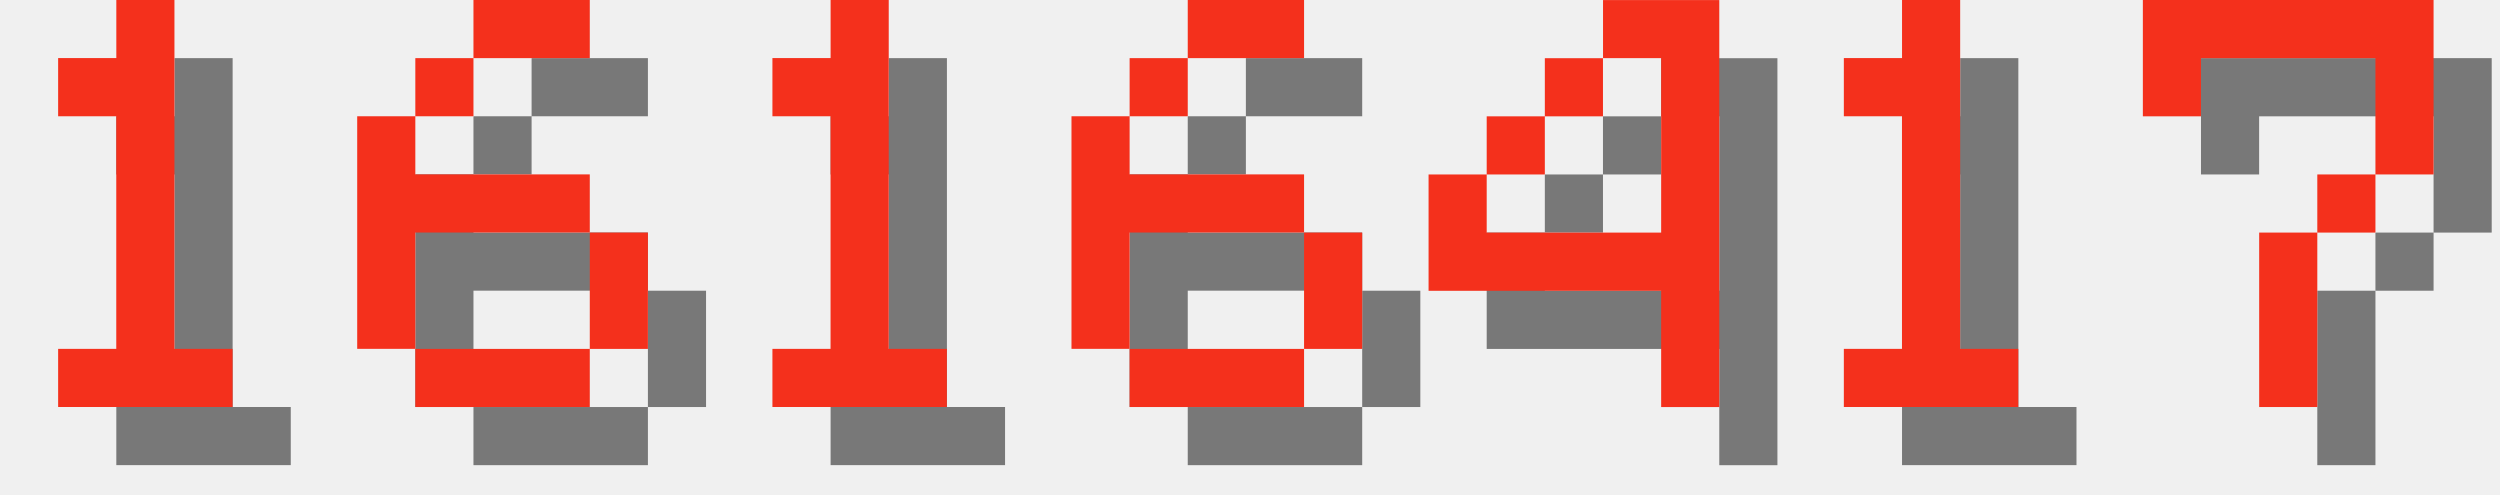
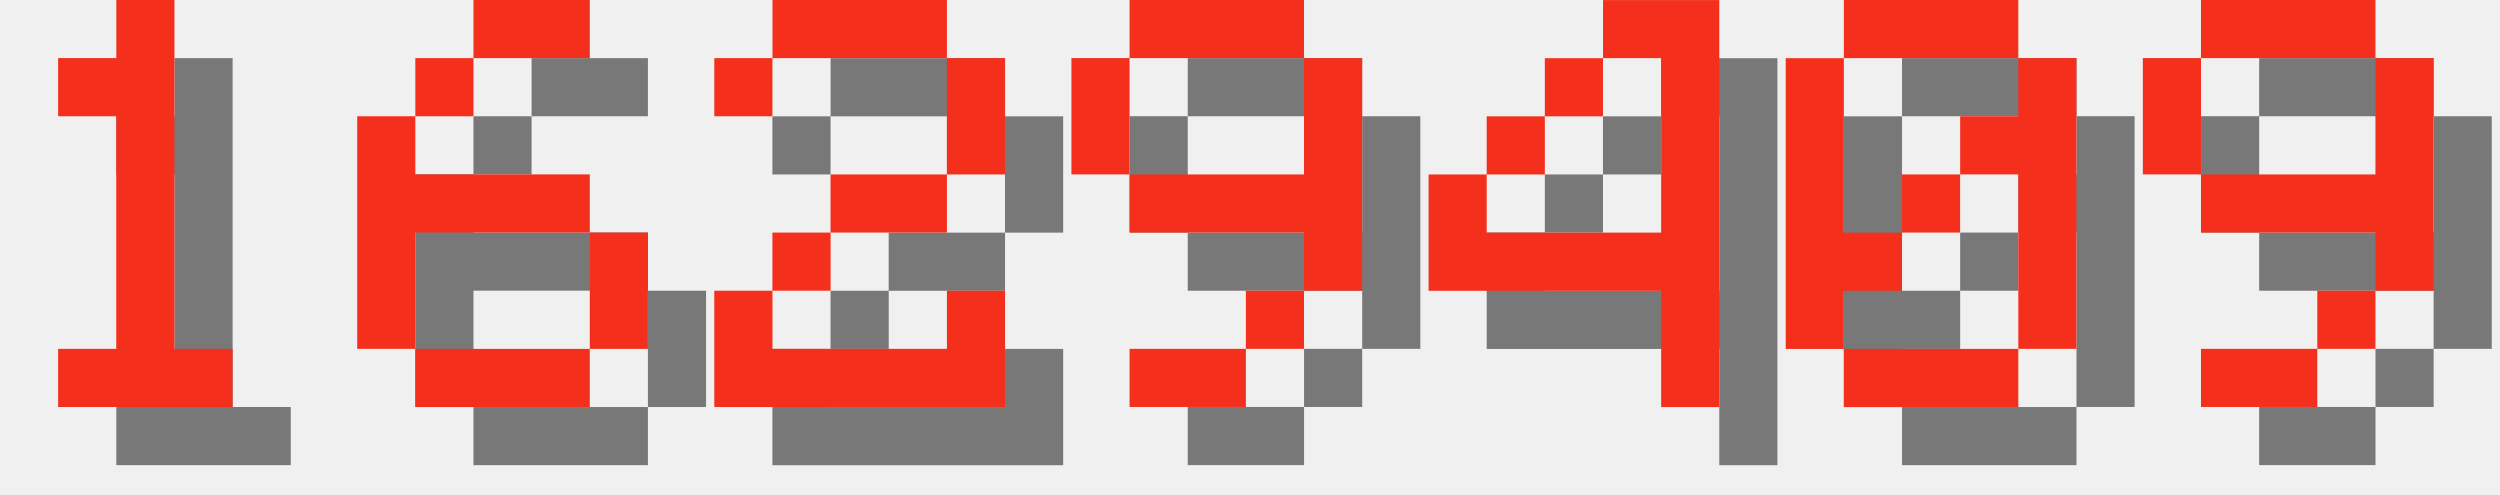
<svg xmlns="http://www.w3.org/2000/svg" version="1.1" width="182.0" height="36">
  <style>
        .text-foreground {
            fill: #F4301C;
        }
        .text-shadow {
            fill: #000000;
            fill-opacity: 0.5;
        }
    </style>
  <g class="digit" id="digit_1" transform="translate(0.0, 0), scale(4)">
    <path id="digit_1_shadow" class="text-shadow" d="m2.117 2.117v1.058h1.058v4.233h-1.058v1.058h3.175v-1.058h-1.058v-6.35h-1.058v1.058h-1.058z" fill-opacity=".5" style="paint-order:stroke fill markers" />
    <path id="digit_1_fg" class="text-foreground" d="m1.058 1.058v1.058h1.058v4.233h-1.058v1.058h3.175v-1.058h-1.058v-6.35h-1.058v1.058h-1.058z" fill="#fff" style="paint-order:stroke fill markers" />
  </g>
  <g class="digit" id="digit_6" transform="translate(26.0, 0), scale(4)">
    <path id="digit_6_shadow" class="text-shadow" d="m3.175 1.058v1.058h2.117v-1.058h-2.117zm0 1.058h-1.058v1.058h1.058v-1.058zm-1.058 1.058h-1.058v4.233h1.058v-2.117h3.175v-1.058h-3.175v-1.058zm3.175 2.117v2.117h1.058v-2.117h-1.058zm0 2.117h-3.175v1.058h3.175v-1.058z" fill-opacity=".5" style="paint-order:stroke fill markers" />
    <path id="digit_6_fg" class="text-foreground" d="m2.117 0v1.058h2.117v-1.058h-2.117zm0 1.058h-1.058v1.058h1.058v-1.058zm-1.058 1.058h-1.058v4.233h1.058v-2.117h3.175v-1.058h-3.175v-1.058zm3.175 2.117v2.117h1.058v-2.117h-1.058zm0 2.117h-3.175v1.058h3.175v-1.058z" fill="#fff" style="paint-order:stroke fill markers" />
  </g>
-   <g class="digit" id="digit_1" transform="translate(52.0, 0), scale(4)">
-     <path id="digit_1_shadow" class="text-shadow" d="m2.117 2.117v1.058h1.058v4.233h-1.058v1.058h3.175v-1.058h-1.058v-6.35h-1.058v1.058h-1.058z" fill-opacity=".5" style="paint-order:stroke fill markers" />
-     <path id="digit_1_fg" class="text-foreground" d="m1.058 1.058v1.058h1.058v4.233h-1.058v1.058h3.175v-1.058h-1.058v-6.35h-1.058v1.058h-1.058z" fill="#fff" style="paint-order:stroke fill markers" />
+   <g class="digit" id="digit_2" transform="translate(52.0, 0), scale(4)">
+     <path id="digit_2_shadow" class="text-shadow" d="m1.058 2.117v1.058h1.058v-1.058h3.175v2.117h-2.117v1.058h-1.058v1.058h-1.058v2.117h5.292v-2.117h-1.058v1.058h-3.175v-1.058h1.058v-1.058h2.117v-1.058h1.058v-2.117h-1.058v-1.058h-3.175v1.058h-1.058z" fill-opacity=".5" style="paint-order:stroke fill markers" />
+     <path id="digit_2_fg" class="text-foreground" d="m0 1.058v1.058h1.058v-1.058h3.175v2.117h-2.117v1.058h-1.058v1.058h-1.058v2.117h5.292v-2.117h-1.058v1.058h-3.175v-1.058h1.058v-1.058h2.117v-1.058h1.058v-2.117h-1.058v-1.058h-3.175v1.058h-1.058z" fill="#fff" style="paint-order:stroke fill markers" />
  </g>
-   <g class="digit" id="digit_6" transform="translate(78.0, 0), scale(4)">
-     <path id="digit_6_shadow" class="text-shadow" d="m3.175 1.058v1.058h2.117v-1.058h-2.117zm0 1.058h-1.058v1.058h1.058v-1.058zm-1.058 1.058h-1.058v4.233h1.058v-2.117h3.175v-1.058h-3.175v-1.058zm3.175 2.117v2.117h1.058v-2.117h-1.058zm0 2.117h-3.175v1.058h3.175v-1.058z" fill-opacity=".5" style="paint-order:stroke fill markers" />
-     <path id="digit_6_fg" class="text-foreground" d="m2.117 0v1.058h2.117v-1.058h-2.117zm0 1.058h-1.058v1.058h1.058v-1.058zm-1.058 1.058h-1.058v4.233h1.058v-2.117h3.175v-1.058h-3.175v-1.058zm3.175 2.117v2.117h1.058v-2.117h-1.058zm0 2.117h-3.175v1.058h3.175v-1.058z" fill="#fff" style="paint-order:stroke fill markers" />
+   <g class="digit" id="digit_9" transform="translate(78.0, 0), scale(4)">
+     <path id="digit_9_shadow" class="text-shadow" d="m2.117 1.058v1.058h3.175v-1.058h-3.175zm3.175 1.058v2.117h-3.175v1.058h3.175v1.058h1.058v-4.233h-1.058zm0 4.233h-1.058v1.058h1.058v-1.058zm-1.058 1.058h-2.117v1.058h2.117v-1.058zm-2.117-3.175v-2.117h-1.058v2.117h1.058z" fill-opacity=".5" style="paint-order:stroke fill markers" />
+     <path id="digit_9_fg" class="text-foreground" d="m1.058 0v1.058h3.175v-1.058h-3.175zm3.175 1.058v2.117h-3.175v1.058h3.175v1.058h1.058v-4.233h-1.058zm0 4.233h-1.058v1.058h1.058v-1.058zm-1.058 1.058h-2.117v1.058h2.117v-1.058zm-2.117-3.175v-2.117h-1.058v2.117h1.058z" fill="#fff" style="paint-order:stroke fill markers" />
  </g>
  <g class="digit" id="digit_4" transform="translate(104.0, 0), scale(4)">
    <path id="digit_4_shadow" class="text-shadow" d="m4.233 1.058v1.058h1.058v3.175h-3.175v-1.058h-1.058v2.117h4.233v2.117h1.058v-7.408h-2.117zm-2.117 3.175h1.058v-1.058h-1.058v1.058zm1.058-1.058h1.058v-1.058h-1.058v1.058z" fill-opacity=".5" style="paint-order:stroke fill markers" />
    <path id="digit_4_fg" class="text-foreground" d="m3.175 0v1.058h1.058v3.175h-3.175v-1.058h-1.058v2.117h4.233v2.117h1.058v-7.408h-2.117zm-2.117 3.175h1.058v-1.058h-1.058v1.058zm1.058-1.058h1.058v-1.058h-1.058v1.058z" fill="#fff" style="paint-order:stroke fill markers" />
  </g>
-   <g class="digit" id="digit_1" transform="translate(130.0, 0), scale(4)">
-     <path id="digit_1_shadow" class="text-shadow" d="m2.117 2.117v1.058h1.058v4.233h-1.058v1.058h3.175v-1.058h-1.058v-6.35h-1.058v1.058h-1.058z" fill-opacity=".5" style="paint-order:stroke fill markers" />
-     <path id="digit_1_fg" class="text-foreground" d="m1.058 1.058v1.058h1.058v4.233h-1.058v1.058h3.175v-1.058h-1.058v-6.35h-1.058v1.058h-1.058z" fill="#fff" style="paint-order:stroke fill markers" />
+   <g class="digit" id="digit_0" transform="translate(130.0, 0), scale(4)">
+     <path id="digit_0_shadow" class="text-shadow" d="m2.117 1.058v1.058h3.175v-1.058h-3.175zm3.175 1.058v1.058h-1.058v1.058h1.058v3.175h1.058v-5.292h-1.058zm0 5.292h-3.175v1.058h3.175v-1.058zm-3.175 0v-1.058h1.058v-1.058h-1.058v-3.175h-1.058v5.292h1.058zm1.058-2.117h1.058v-1.058h-1.058v1.058z" fill-opacity=".5" style="paint-order:stroke fill markers" />
+     <path id="digit_0_fg" class="text-foreground" d="m1.058 0v1.058h3.175v-1.058h-3.175zm3.175 1.058v1.058h-1.058v1.058h1.058v3.175h1.058v-5.292h-1.058zm0 5.292h-3.175v1.058h3.175v-1.058zm-3.175 0v-1.058h1.058v-1.058h-1.058v-3.175h-1.058v5.292h1.058zm1.058-2.117h1.058v-1.058h-1.058v1.058z" fill="#fff" style="paint-order:stroke fill markers" />
  </g>
-   <g class="digit" id="digit_7" transform="translate(156.0, 0), scale(4)">
-     <path id="digit_7_shadow" class="text-shadow" d="m1.058 1.058 2e-6 2.117h1.058v-1.058h3.175v1.058l2e-7 1.058h-1.058v1.058h-1.058l4e-7 3.175 1.058 1e-7v-3.175h1.058v-1.058h1.058l5e-7 -1.058v-2.117z" fill-opacity=".5" style="paint-order:stroke fill markers" />
-     <path id="digit_7_fg" class="text-foreground" d="m0 0 2e-6 2.117h1.058v-1.058h3.175v1.058l2e-7 1.058h-1.058v1.058h-1.058l4e-7 3.175 1.058 1e-7v-3.175h1.058v-1.058h1.058l5e-7 -1.058v-2.117z" fill="#fff" style="paint-order:stroke fill markers" />
+   <g class="digit" id="digit_9" transform="translate(156.0, 0), scale(4)">
+     <path id="digit_9_shadow" class="text-shadow" d="m2.117 1.058v1.058h3.175v-1.058h-3.175zm3.175 1.058v2.117h-3.175v1.058h3.175v1.058h1.058v-4.233h-1.058zm0 4.233h-1.058v1.058h1.058v-1.058zm-1.058 1.058h-2.117v1.058h2.117v-1.058zm-2.117-3.175v-2.117h-1.058v2.117h1.058z" fill-opacity=".5" style="paint-order:stroke fill markers" />
+     <path id="digit_9_fg" class="text-foreground" d="m1.058 0v1.058h3.175v-1.058h-3.175zm3.175 1.058v2.117h-3.175v1.058h3.175v1.058h1.058v-4.233h-1.058zm0 4.233h-1.058v1.058h1.058v-1.058zm-1.058 1.058h-2.117v1.058h2.117v-1.058zm-2.117-3.175v-2.117h-1.058v2.117h1.058z" fill="#fff" style="paint-order:stroke fill markers" />
  </g>
</svg>
